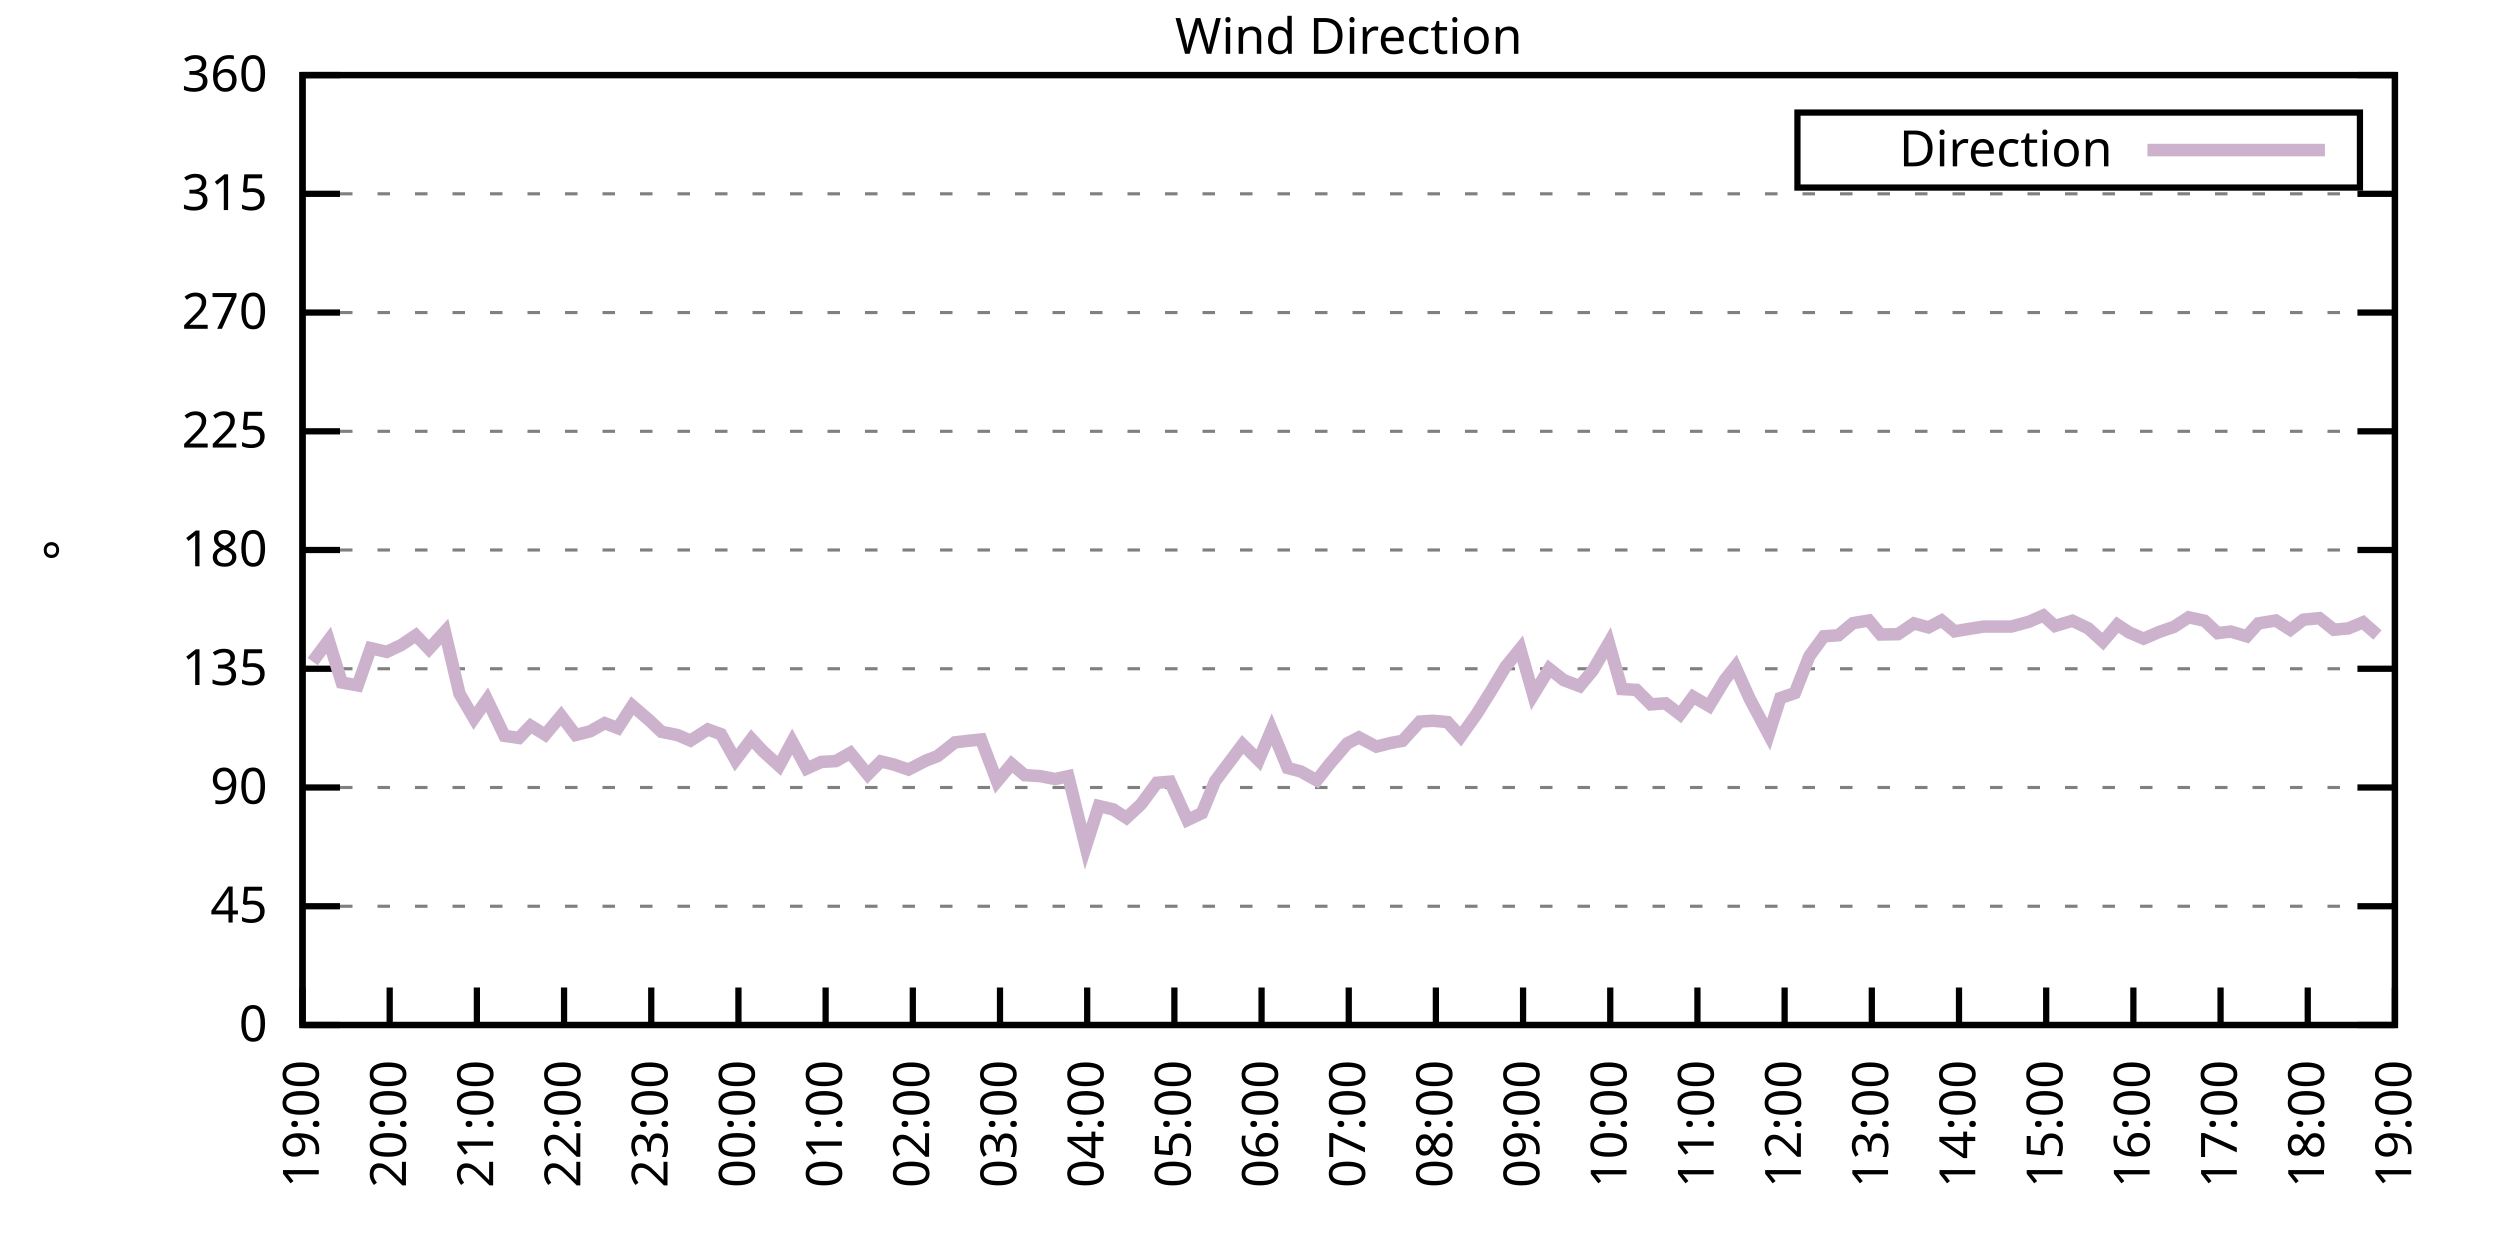
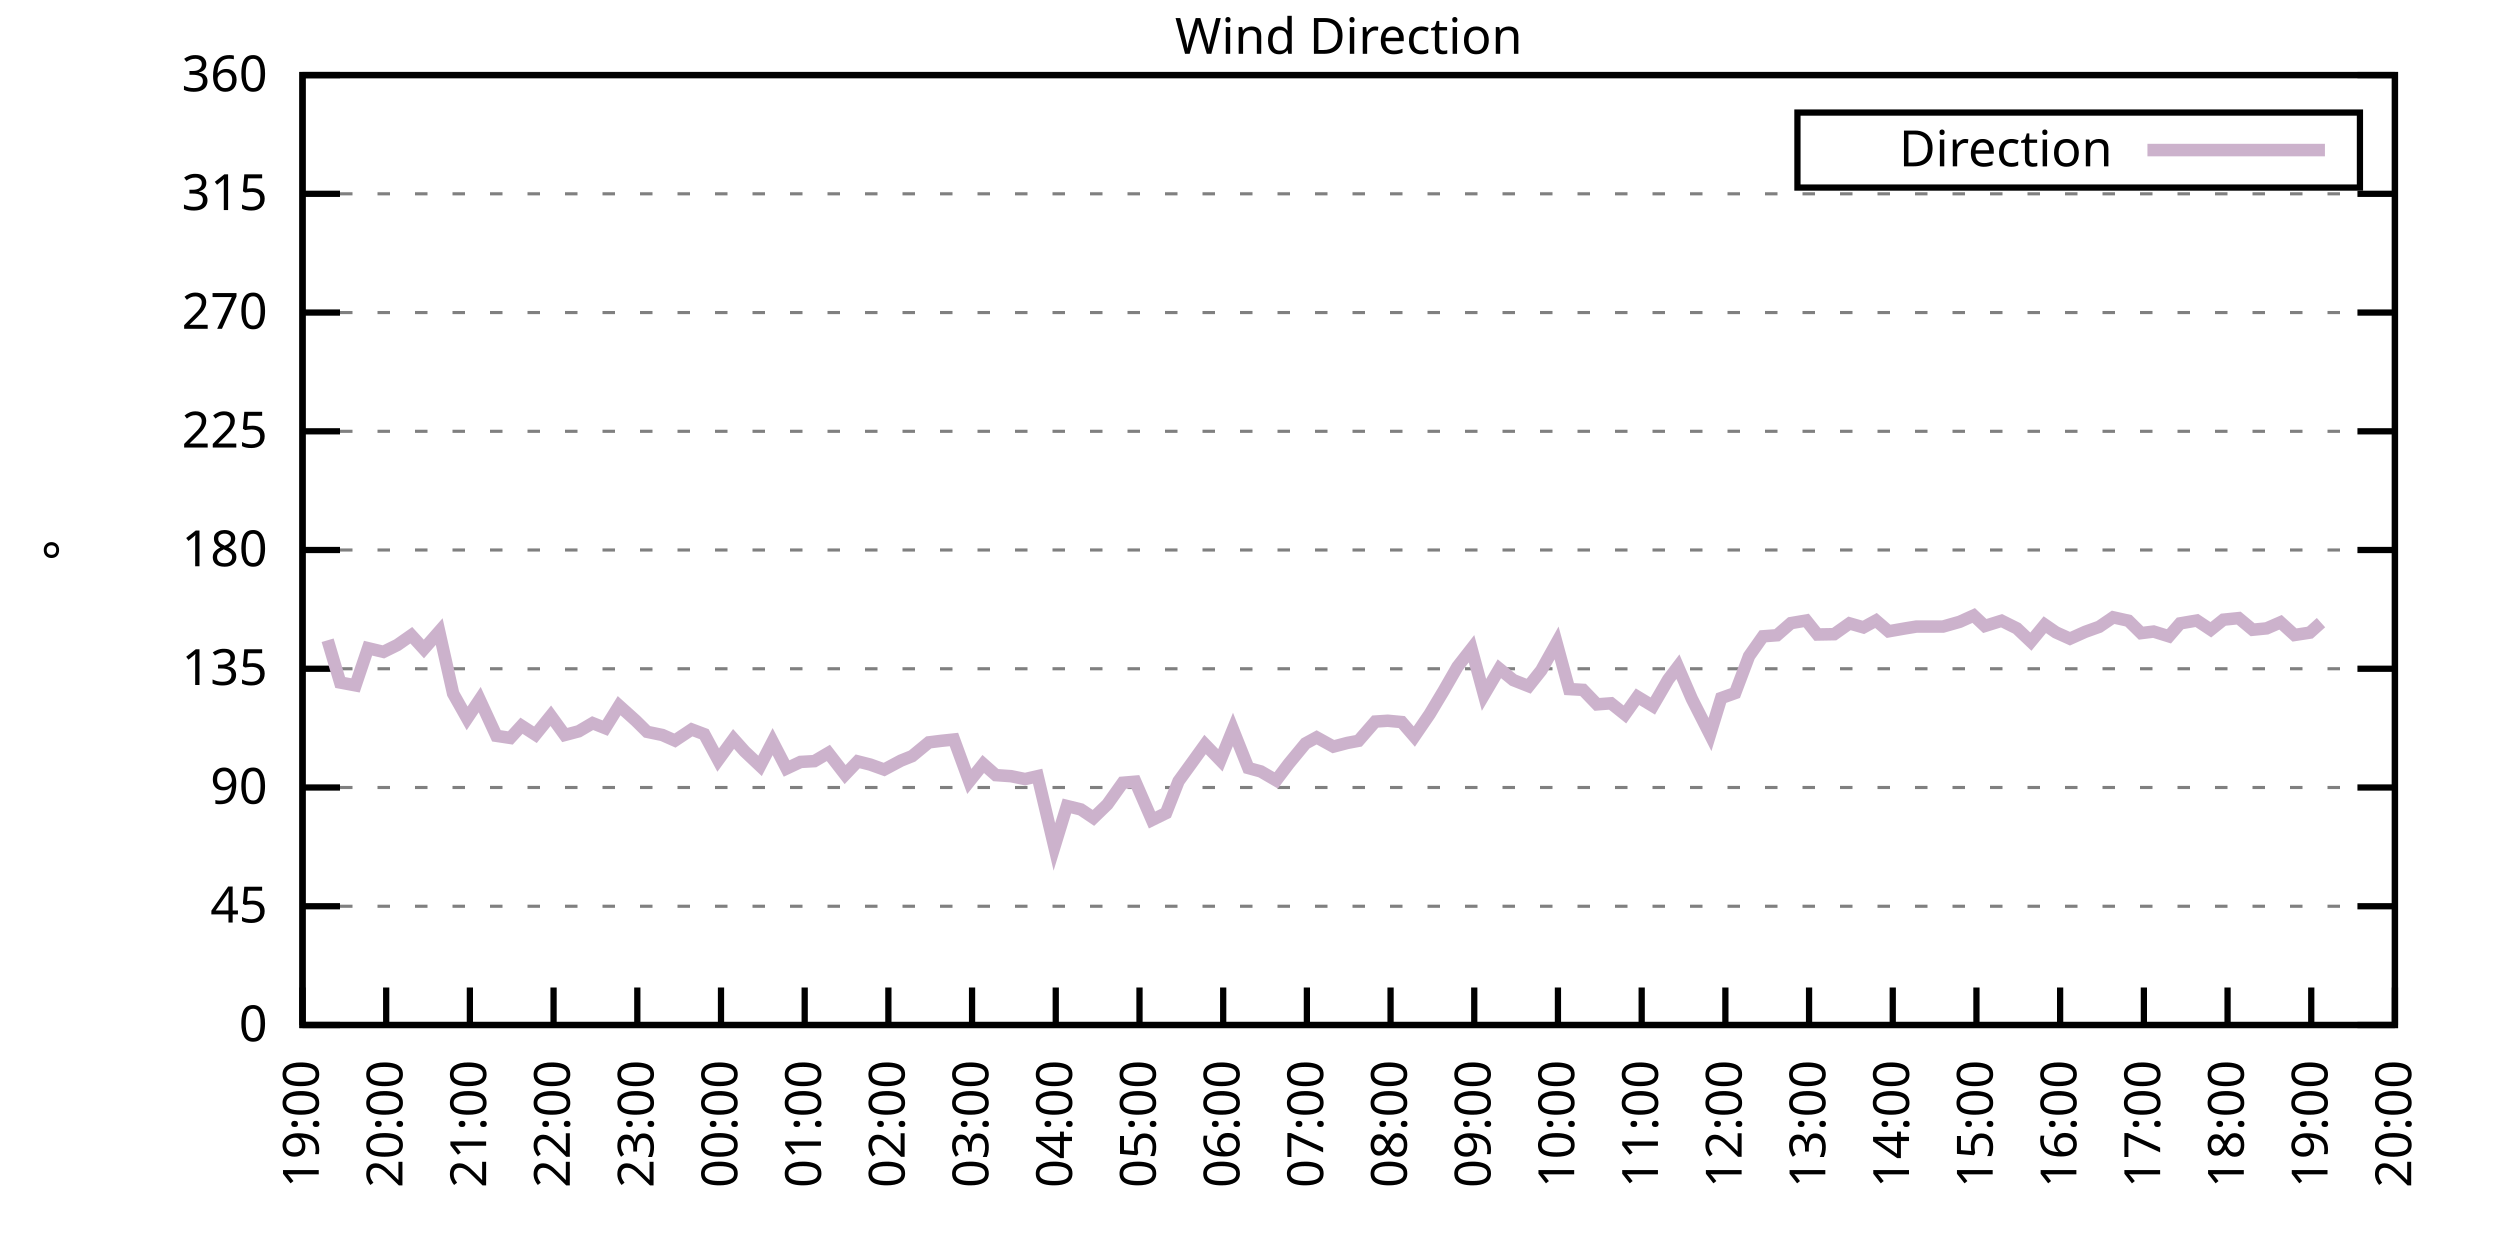
<svg xmlns="http://www.w3.org/2000/svg" xmlns:xlink="http://www.w3.org/1999/xlink" width="400" height="200" viewBox="0 0 400 200">
  <g id="gnuplot_canvas">
    <rect x="0" y="0" width="400" height="200" fill="none" />
    <defs>
      <circle id="gpDot" r="0.5" stroke-width="0.5" stroke="currentColor" />
      <path id="gpPt0" stroke-width="0.333" stroke="currentColor" d="M-1,0 h2 M0,-1 v2" />
      <path id="gpPt1" stroke-width="0.333" stroke="currentColor" d="M-1,-1 L1,1 M1,-1 L-1,1" />
      <path id="gpPt2" stroke-width="0.333" stroke="currentColor" d="M-1,0 L1,0 M0,-1 L0,1 M-1,-1 L1,1 M-1,1 L1,-1" />
      <rect id="gpPt3" stroke-width="0.333" stroke="currentColor" x="-1" y="-1" width="2" height="2" />
      <rect id="gpPt4" stroke-width="0.333" stroke="currentColor" fill="currentColor" x="-1" y="-1" width="2" height="2" />
      <circle id="gpPt5" stroke-width="0.333" stroke="currentColor" cx="0" cy="0" r="1" />
      <use xlink:href="#gpPt5" id="gpPt6" fill="currentColor" stroke="none" />
      <path id="gpPt7" stroke-width="0.333" stroke="currentColor" d="M0,-1.33 L-1.33,0.67 L1.33,0.67 z" />
      <use xlink:href="#gpPt7" id="gpPt8" fill="currentColor" stroke="none" />
      <use xlink:href="#gpPt7" id="gpPt9" stroke="currentColor" transform="rotate(180)" />
      <use xlink:href="#gpPt9" id="gpPt10" fill="currentColor" stroke="none" />
      <use xlink:href="#gpPt3" id="gpPt11" stroke="currentColor" transform="rotate(45)" />
      <use xlink:href="#gpPt11" id="gpPt12" fill="currentColor" stroke="none" />
      <path id="gpPt13" stroke-width="0.333" stroke="currentColor" d="M0,1.330 L1.265,0.411 L0.782,-1.067 L-0.782,-1.076 L-1.265,0.411 z" />
      <use xlink:href="#gpPt13" id="gpPt14" fill="currentColor" stroke="none" />
      <filter id="textbox" filterUnits="objectBoundingBox" x="0" y="0" height="1" width="1">
        <feFlood flood-color="white" flood-opacity="1" result="bgnd" />
        <feComposite in="SourceGraphic" in2="bgnd" operator="atop" />
      </filter>
      <filter id="greybox" filterUnits="objectBoundingBox" x="0" y="0" height="1" width="1">
        <feFlood flood-color="lightgrey" flood-opacity="1" result="grey" />
        <feComposite in="SourceGraphic" in2="grey" operator="atop" />
      </filter>
    </defs>
    <g fill="none" color="white" stroke="currentColor" stroke-width="1.00" stroke-linecap="butt" stroke-linejoin="miter">
</g>
    <g fill="none" color="black" stroke="currentColor" stroke-width="1.00" stroke-linecap="butt" stroke-linejoin="miter">
      <g stroke="none" shape-rendering="crispEdges">
        <polygon fill="rgb(255, 255, 255)" points="48.40,164.00 383.18,164.00 383.18,12.02 48.40,12.02 " />
      </g>
    </g>
    <g fill="none" color="black" stroke="currentColor" stroke-width="1.00" stroke-linecap="butt" stroke-linejoin="miter">
</g>
    <g fill="none" color="black" stroke="black" stroke-width="0.50" stroke-linecap="butt" stroke-linejoin="miter">
</g>
    <g fill="none" color="gray" stroke="currentColor" stroke-width="0.50" stroke-linecap="butt" stroke-linejoin="miter">
      <path stroke="gray" stroke-dasharray="2,4" class="gridline" d="M48.40,164.00 L383.19,164.00  " />
    </g>
    <g fill="none" color="gray" stroke="gray" stroke-width="1.00" stroke-linecap="butt" stroke-linejoin="miter">
</g>
    <g fill="none" color="black" stroke="currentColor" stroke-width="1.00" stroke-linecap="butt" stroke-linejoin="miter">
      <path stroke="black" d="M48.40,164.00 L54.40,164.00 M383.19,164.00 L377.19,164.00  " />
      <g transform="translate(42.80,166.60)" stroke="none" fill="black" font-family="Sans" font-size="8.00" text-anchor="end">
        <text>
          <tspan font-family="Sans"> 0</tspan>
        </text>
      </g>
    </g>
    <g fill="none" color="black" stroke="currentColor" stroke-width="1.00" stroke-linecap="butt" stroke-linejoin="miter">
</g>
    <g fill="none" color="black" stroke="black" stroke-width="0.50" stroke-linecap="butt" stroke-linejoin="miter">
</g>
    <g fill="none" color="gray" stroke="currentColor" stroke-width="0.50" stroke-linecap="butt" stroke-linejoin="miter">
      <path stroke="gray" stroke-dasharray="2,4" class="gridline" d="M48.40,145.00 L383.19,145.00  " />
    </g>
    <g fill="none" color="gray" stroke="gray" stroke-width="1.00" stroke-linecap="butt" stroke-linejoin="miter">
</g>
    <g fill="none" color="black" stroke="currentColor" stroke-width="1.00" stroke-linecap="butt" stroke-linejoin="miter">
      <path stroke="black" d="M48.40,145.00 L54.40,145.00 M383.19,145.00 L377.19,145.00  " />
      <g transform="translate(42.80,147.60)" stroke="none" fill="black" font-family="Sans" font-size="8.00" text-anchor="end">
        <text>
          <tspan font-family="Sans"> 45</tspan>
        </text>
      </g>
    </g>
    <g fill="none" color="black" stroke="currentColor" stroke-width="1.00" stroke-linecap="butt" stroke-linejoin="miter">
</g>
    <g fill="none" color="black" stroke="black" stroke-width="0.50" stroke-linecap="butt" stroke-linejoin="miter">
</g>
    <g fill="none" color="gray" stroke="currentColor" stroke-width="0.50" stroke-linecap="butt" stroke-linejoin="miter">
      <path stroke="gray" stroke-dasharray="2,4" class="gridline" d="M48.40,126.00 L383.19,126.00  " />
    </g>
    <g fill="none" color="gray" stroke="gray" stroke-width="1.00" stroke-linecap="butt" stroke-linejoin="miter">
</g>
    <g fill="none" color="black" stroke="currentColor" stroke-width="1.00" stroke-linecap="butt" stroke-linejoin="miter">
      <path stroke="black" d="M48.40,126.00 L54.40,126.00 M383.19,126.00 L377.19,126.00  " />
      <g transform="translate(42.80,128.60)" stroke="none" fill="black" font-family="Sans" font-size="8.00" text-anchor="end">
        <text>
          <tspan font-family="Sans"> 90</tspan>
        </text>
      </g>
    </g>
    <g fill="none" color="black" stroke="currentColor" stroke-width="1.00" stroke-linecap="butt" stroke-linejoin="miter">
</g>
    <g fill="none" color="black" stroke="black" stroke-width="0.50" stroke-linecap="butt" stroke-linejoin="miter">
</g>
    <g fill="none" color="gray" stroke="currentColor" stroke-width="0.50" stroke-linecap="butt" stroke-linejoin="miter">
      <path stroke="gray" stroke-dasharray="2,4" class="gridline" d="M48.40,107.00 L383.19,107.00  " />
    </g>
    <g fill="none" color="gray" stroke="gray" stroke-width="1.00" stroke-linecap="butt" stroke-linejoin="miter">
</g>
    <g fill="none" color="black" stroke="currentColor" stroke-width="1.00" stroke-linecap="butt" stroke-linejoin="miter">
      <path stroke="black" d="M48.40,107.00 L54.40,107.00 M383.19,107.00 L377.19,107.00  " />
      <g transform="translate(42.80,109.60)" stroke="none" fill="black" font-family="Sans" font-size="8.00" text-anchor="end">
        <text>
          <tspan font-family="Sans"> 135</tspan>
        </text>
      </g>
    </g>
    <g fill="none" color="black" stroke="currentColor" stroke-width="1.00" stroke-linecap="butt" stroke-linejoin="miter">
</g>
    <g fill="none" color="black" stroke="black" stroke-width="0.50" stroke-linecap="butt" stroke-linejoin="miter">
</g>
    <g fill="none" color="gray" stroke="currentColor" stroke-width="0.50" stroke-linecap="butt" stroke-linejoin="miter">
      <path stroke="gray" stroke-dasharray="2,4" class="gridline" d="M48.40,88.00 L383.19,88.00  " />
    </g>
    <g fill="none" color="gray" stroke="gray" stroke-width="1.00" stroke-linecap="butt" stroke-linejoin="miter">
</g>
    <g fill="none" color="black" stroke="currentColor" stroke-width="1.00" stroke-linecap="butt" stroke-linejoin="miter">
      <path stroke="black" d="M48.40,88.00 L54.40,88.00 M383.19,88.00 L377.19,88.00  " />
      <g transform="translate(42.80,90.60)" stroke="none" fill="black" font-family="Sans" font-size="8.00" text-anchor="end">
        <text>
          <tspan font-family="Sans"> 180</tspan>
        </text>
      </g>
    </g>
    <g fill="none" color="black" stroke="currentColor" stroke-width="1.00" stroke-linecap="butt" stroke-linejoin="miter">
</g>
    <g fill="none" color="black" stroke="black" stroke-width="0.50" stroke-linecap="butt" stroke-linejoin="miter">
</g>
    <g fill="none" color="gray" stroke="currentColor" stroke-width="0.50" stroke-linecap="butt" stroke-linejoin="miter">
      <path stroke="gray" stroke-dasharray="2,4" class="gridline" d="M48.40,69.01 L383.19,69.01  " />
    </g>
    <g fill="none" color="gray" stroke="gray" stroke-width="1.00" stroke-linecap="butt" stroke-linejoin="miter">
</g>
    <g fill="none" color="black" stroke="currentColor" stroke-width="1.00" stroke-linecap="butt" stroke-linejoin="miter">
      <path stroke="black" d="M48.40,69.01 L54.40,69.01 M383.19,69.01 L377.19,69.01  " />
      <g transform="translate(42.80,71.61)" stroke="none" fill="black" font-family="Sans" font-size="8.00" text-anchor="end">
        <text>
          <tspan font-family="Sans"> 225</tspan>
        </text>
      </g>
    </g>
    <g fill="none" color="black" stroke="currentColor" stroke-width="1.00" stroke-linecap="butt" stroke-linejoin="miter">
</g>
    <g fill="none" color="black" stroke="black" stroke-width="0.50" stroke-linecap="butt" stroke-linejoin="miter">
</g>
    <g fill="none" color="gray" stroke="currentColor" stroke-width="0.50" stroke-linecap="butt" stroke-linejoin="miter">
      <path stroke="gray" stroke-dasharray="2,4" class="gridline" d="M48.40,50.01 L383.19,50.01  " />
    </g>
    <g fill="none" color="gray" stroke="gray" stroke-width="1.00" stroke-linecap="butt" stroke-linejoin="miter">
</g>
    <g fill="none" color="black" stroke="currentColor" stroke-width="1.00" stroke-linecap="butt" stroke-linejoin="miter">
      <path stroke="black" d="M48.40,50.01 L54.40,50.01 M383.19,50.01 L377.19,50.01  " />
      <g transform="translate(42.80,52.61)" stroke="none" fill="black" font-family="Sans" font-size="8.00" text-anchor="end">
        <text>
          <tspan font-family="Sans"> 270</tspan>
        </text>
      </g>
    </g>
    <g fill="none" color="black" stroke="currentColor" stroke-width="1.00" stroke-linecap="butt" stroke-linejoin="miter">
</g>
    <g fill="none" color="black" stroke="black" stroke-width="0.50" stroke-linecap="butt" stroke-linejoin="miter">
</g>
    <g fill="none" color="gray" stroke="currentColor" stroke-width="0.50" stroke-linecap="butt" stroke-linejoin="miter">
      <path stroke="gray" stroke-dasharray="2,4" class="gridline" d="M48.40,31.01 L383.19,31.01  " />
    </g>
    <g fill="none" color="gray" stroke="gray" stroke-width="1.00" stroke-linecap="butt" stroke-linejoin="miter">
</g>
    <g fill="none" color="black" stroke="currentColor" stroke-width="1.00" stroke-linecap="butt" stroke-linejoin="miter">
      <path stroke="black" d="M48.40,31.01 L54.40,31.01 M383.19,31.01 L377.19,31.01  " />
      <g transform="translate(42.80,33.61)" stroke="none" fill="black" font-family="Sans" font-size="8.00" text-anchor="end">
        <text>
          <tspan font-family="Sans"> 315</tspan>
        </text>
      </g>
    </g>
    <g fill="none" color="black" stroke="currentColor" stroke-width="1.00" stroke-linecap="butt" stroke-linejoin="miter">
</g>
    <g fill="none" color="black" stroke="black" stroke-width="0.50" stroke-linecap="butt" stroke-linejoin="miter">
</g>
    <g fill="none" color="gray" stroke="currentColor" stroke-width="0.50" stroke-linecap="butt" stroke-linejoin="miter">
      <path stroke="gray" stroke-dasharray="2,4" class="gridline" d="M48.40,12.01 L383.19,12.01  " />
    </g>
    <g fill="none" color="gray" stroke="gray" stroke-width="1.00" stroke-linecap="butt" stroke-linejoin="miter">
</g>
    <g fill="none" color="black" stroke="currentColor" stroke-width="1.00" stroke-linecap="butt" stroke-linejoin="miter">
      <path stroke="black" d="M48.40,12.01 L54.40,12.01 M383.19,12.01 L377.19,12.01  " />
      <g transform="translate(42.80,14.61)" stroke="none" fill="black" font-family="Sans" font-size="8.00" text-anchor="end">
        <text>
          <tspan font-family="Sans"> 360</tspan>
        </text>
      </g>
    </g>
    <g fill="none" color="black" stroke="currentColor" stroke-width="1.00" stroke-linecap="butt" stroke-linejoin="miter">
      <path stroke="black" d="M48.40,164.00 L48.40,158.00  " />
      <g transform="translate(51.00,169.60) rotate(270.00)" stroke="none" fill="black" font-family="Sans" font-size="8.00" text-anchor="end">
        <text>
          <tspan font-family="Sans">19:00</tspan>
        </text>
      </g>
    </g>
    <g fill="none" color="black" stroke="currentColor" stroke-width="1.00" stroke-linecap="butt" stroke-linejoin="miter">
-       <path stroke="black" d="M62.35,164.00 L62.35,158.00  " />
-       <g transform="translate(64.95,169.60) rotate(270.00)" stroke="none" fill="black" font-family="Sans" font-size="8.00" text-anchor="end">
+       <path stroke="black" d="M61.79,164.00 L61.79,158.00  " />
+       <g transform="translate(64.39,169.60) rotate(270.00)" stroke="none" fill="black" font-family="Sans" font-size="8.00" text-anchor="end">
        <text>
          <tspan font-family="Sans">20:00</tspan>
        </text>
      </g>
    </g>
    <g fill="none" color="black" stroke="currentColor" stroke-width="1.00" stroke-linecap="butt" stroke-linejoin="miter">
-       <path stroke="black" d="M76.30,164.00 L76.30,158.00  " />
-       <g transform="translate(78.90,169.60) rotate(270.00)" stroke="none" fill="black" font-family="Sans" font-size="8.00" text-anchor="end">
+       <path stroke="black" d="M75.18,164.00 L75.18,158.00  " />
+       <g transform="translate(77.78,169.60) rotate(270.00)" stroke="none" fill="black" font-family="Sans" font-size="8.00" text-anchor="end">
        <text>
          <tspan font-family="Sans">21:00</tspan>
        </text>
      </g>
    </g>
    <g fill="none" color="black" stroke="currentColor" stroke-width="1.00" stroke-linecap="butt" stroke-linejoin="miter">
-       <path stroke="black" d="M90.25,164.00 L90.25,158.00  " />
-       <g transform="translate(92.85,169.60) rotate(270.00)" stroke="none" fill="black" font-family="Sans" font-size="8.00" text-anchor="end">
+       <path stroke="black" d="M88.57,164.00 L88.57,158.00  " />
+       <g transform="translate(91.17,169.60) rotate(270.00)" stroke="none" fill="black" font-family="Sans" font-size="8.00" text-anchor="end">
        <text>
          <tspan font-family="Sans">22:00</tspan>
        </text>
      </g>
    </g>
    <g fill="none" color="black" stroke="currentColor" stroke-width="1.00" stroke-linecap="butt" stroke-linejoin="miter">
-       <path stroke="black" d="M104.20,164.00 L104.20,158.00  " />
-       <g transform="translate(106.80,169.60) rotate(270.00)" stroke="none" fill="black" font-family="Sans" font-size="8.00" text-anchor="end">
+       <path stroke="black" d="M101.97,164.00 L101.97,158.00  " />
+       <g transform="translate(104.57,169.60) rotate(270.00)" stroke="none" fill="black" font-family="Sans" font-size="8.00" text-anchor="end">
        <text>
          <tspan font-family="Sans">23:00</tspan>
        </text>
      </g>
    </g>
    <g fill="none" color="black" stroke="currentColor" stroke-width="1.00" stroke-linecap="butt" stroke-linejoin="miter">
-       <path stroke="black" d="M118.15,164.00 L118.15,158.00  " />
-       <g transform="translate(120.75,169.60) rotate(270.00)" stroke="none" fill="black" font-family="Sans" font-size="8.00" text-anchor="end">
+       <path stroke="black" d="M115.36,164.00 L115.36,158.00  " />
+       <g transform="translate(117.96,169.60) rotate(270.00)" stroke="none" fill="black" font-family="Sans" font-size="8.00" text-anchor="end">
        <text>
          <tspan font-family="Sans">00:00</tspan>
        </text>
      </g>
    </g>
    <g fill="none" color="black" stroke="currentColor" stroke-width="1.00" stroke-linecap="butt" stroke-linejoin="miter">
-       <path stroke="black" d="M132.10,164.00 L132.10,158.00  " />
-       <g transform="translate(134.70,169.60) rotate(270.00)" stroke="none" fill="black" font-family="Sans" font-size="8.00" text-anchor="end">
+       <path stroke="black" d="M128.75,164.00 L128.75,158.00  " />
+       <g transform="translate(131.35,169.60) rotate(270.00)" stroke="none" fill="black" font-family="Sans" font-size="8.00" text-anchor="end">
        <text>
          <tspan font-family="Sans">01:00</tspan>
        </text>
      </g>
    </g>
    <g fill="none" color="black" stroke="currentColor" stroke-width="1.00" stroke-linecap="butt" stroke-linejoin="miter">
-       <path stroke="black" d="M146.05,164.00 L146.05,158.00  " />
-       <g transform="translate(148.65,169.60) rotate(270.00)" stroke="none" fill="black" font-family="Sans" font-size="8.00" text-anchor="end">
+       <path stroke="black" d="M142.14,164.00 L142.14,158.00  " />
+       <g transform="translate(144.74,169.60) rotate(270.00)" stroke="none" fill="black" font-family="Sans" font-size="8.00" text-anchor="end">
        <text>
          <tspan font-family="Sans">02:00</tspan>
        </text>
      </g>
    </g>
    <g fill="none" color="black" stroke="currentColor" stroke-width="1.00" stroke-linecap="butt" stroke-linejoin="miter">
-       <path stroke="black" d="M160.00,164.00 L160.00,158.00  " />
-       <g transform="translate(162.60,169.60) rotate(270.00)" stroke="none" fill="black" font-family="Sans" font-size="8.00" text-anchor="end">
+       <path stroke="black" d="M155.53,164.00 L155.53,158.00  " />
+       <g transform="translate(158.13,169.60) rotate(270.00)" stroke="none" fill="black" font-family="Sans" font-size="8.00" text-anchor="end">
        <text>
          <tspan font-family="Sans">03:00</tspan>
        </text>
      </g>
    </g>
    <g fill="none" color="black" stroke="currentColor" stroke-width="1.00" stroke-linecap="butt" stroke-linejoin="miter">
-       <path stroke="black" d="M173.95,164.00 L173.95,158.00  " />
-       <g transform="translate(176.55,169.60) rotate(270.00)" stroke="none" fill="black" font-family="Sans" font-size="8.00" text-anchor="end">
+       <path stroke="black" d="M168.92,164.00 L168.92,158.00  " />
+       <g transform="translate(171.52,169.60) rotate(270.00)" stroke="none" fill="black" font-family="Sans" font-size="8.00" text-anchor="end">
        <text>
          <tspan font-family="Sans">04:00</tspan>
        </text>
      </g>
    </g>
    <g fill="none" color="black" stroke="currentColor" stroke-width="1.00" stroke-linecap="butt" stroke-linejoin="miter">
-       <path stroke="black" d="M187.90,164.00 L187.90,158.00  " />
-       <g transform="translate(190.50,169.60) rotate(270.00)" stroke="none" fill="black" font-family="Sans" font-size="8.00" text-anchor="end">
+       <path stroke="black" d="M182.32,164.00 L182.32,158.00  " />
+       <g transform="translate(184.92,169.60) rotate(270.00)" stroke="none" fill="black" font-family="Sans" font-size="8.00" text-anchor="end">
        <text>
          <tspan font-family="Sans">05:00</tspan>
        </text>
      </g>
    </g>
    <g fill="none" color="black" stroke="currentColor" stroke-width="1.00" stroke-linecap="butt" stroke-linejoin="miter">
-       <path stroke="black" d="M201.85,164.00 L201.85,158.00  " />
-       <g transform="translate(204.45,169.60) rotate(270.00)" stroke="none" fill="black" font-family="Sans" font-size="8.00" text-anchor="end">
+       <path stroke="black" d="M195.71,164.00 L195.71,158.00  " />
+       <g transform="translate(198.31,169.60) rotate(270.00)" stroke="none" fill="black" font-family="Sans" font-size="8.00" text-anchor="end">
        <text>
          <tspan font-family="Sans">06:00</tspan>
        </text>
      </g>
    </g>
    <g fill="none" color="black" stroke="currentColor" stroke-width="1.00" stroke-linecap="butt" stroke-linejoin="miter">
-       <path stroke="black" d="M215.80,164.00 L215.80,158.00  " />
-       <g transform="translate(218.40,169.60) rotate(270.00)" stroke="none" fill="black" font-family="Sans" font-size="8.00" text-anchor="end">
+       <path stroke="black" d="M209.10,164.00 L209.10,158.00  " />
+       <g transform="translate(211.70,169.60) rotate(270.00)" stroke="none" fill="black" font-family="Sans" font-size="8.00" text-anchor="end">
        <text>
          <tspan font-family="Sans">07:00</tspan>
        </text>
      </g>
    </g>
    <g fill="none" color="black" stroke="currentColor" stroke-width="1.00" stroke-linecap="butt" stroke-linejoin="miter">
-       <path stroke="black" d="M229.74,164.00 L229.74,158.00  " />
-       <g transform="translate(232.34,169.60) rotate(270.00)" stroke="none" fill="black" font-family="Sans" font-size="8.00" text-anchor="end">
+       <path stroke="black" d="M222.49,164.00 L222.49,158.00  " />
+       <g transform="translate(225.09,169.60) rotate(270.00)" stroke="none" fill="black" font-family="Sans" font-size="8.00" text-anchor="end">
        <text>
          <tspan font-family="Sans">08:00</tspan>
        </text>
      </g>
    </g>
    <g fill="none" color="black" stroke="currentColor" stroke-width="1.00" stroke-linecap="butt" stroke-linejoin="miter">
-       <path stroke="black" d="M243.69,164.00 L243.69,158.00  " />
-       <g transform="translate(246.29,169.60) rotate(270.00)" stroke="none" fill="black" font-family="Sans" font-size="8.00" text-anchor="end">
+       <path stroke="black" d="M235.88,164.00 L235.88,158.00  " />
+       <g transform="translate(238.48,169.60) rotate(270.00)" stroke="none" fill="black" font-family="Sans" font-size="8.00" text-anchor="end">
        <text>
          <tspan font-family="Sans">09:00</tspan>
        </text>
      </g>
    </g>
    <g fill="none" color="black" stroke="currentColor" stroke-width="1.00" stroke-linecap="butt" stroke-linejoin="miter">
-       <path stroke="black" d="M257.64,164.00 L257.64,158.00  " />
-       <g transform="translate(260.24,169.60) rotate(270.00)" stroke="none" fill="black" font-family="Sans" font-size="8.00" text-anchor="end">
+       <path stroke="black" d="M249.27,164.00 L249.27,158.00  " />
+       <g transform="translate(251.87,169.60) rotate(270.00)" stroke="none" fill="black" font-family="Sans" font-size="8.00" text-anchor="end">
        <text>
          <tspan font-family="Sans">10:00</tspan>
        </text>
      </g>
    </g>
    <g fill="none" color="black" stroke="currentColor" stroke-width="1.00" stroke-linecap="butt" stroke-linejoin="miter">
-       <path stroke="black" d="M271.59,164.00 L271.59,158.00  " />
-       <g transform="translate(274.19,169.60) rotate(270.00)" stroke="none" fill="black" font-family="Sans" font-size="8.00" text-anchor="end">
+       <path stroke="black" d="M262.67,164.00 L262.67,158.00  " />
+       <g transform="translate(265.27,169.60) rotate(270.00)" stroke="none" fill="black" font-family="Sans" font-size="8.00" text-anchor="end">
        <text>
          <tspan font-family="Sans">11:00</tspan>
        </text>
      </g>
    </g>
    <g fill="none" color="black" stroke="currentColor" stroke-width="1.00" stroke-linecap="butt" stroke-linejoin="miter">
-       <path stroke="black" d="M285.54,164.00 L285.54,158.00  " />
-       <g transform="translate(288.14,169.60) rotate(270.00)" stroke="none" fill="black" font-family="Sans" font-size="8.00" text-anchor="end">
+       <path stroke="black" d="M276.06,164.00 L276.06,158.00  " />
+       <g transform="translate(278.66,169.60) rotate(270.00)" stroke="none" fill="black" font-family="Sans" font-size="8.00" text-anchor="end">
        <text>
          <tspan font-family="Sans">12:00</tspan>
        </text>
      </g>
    </g>
    <g fill="none" color="black" stroke="currentColor" stroke-width="1.00" stroke-linecap="butt" stroke-linejoin="miter">
-       <path stroke="black" d="M299.49,164.00 L299.49,158.00  " />
-       <g transform="translate(302.09,169.60) rotate(270.00)" stroke="none" fill="black" font-family="Sans" font-size="8.00" text-anchor="end">
+       <path stroke="black" d="M289.45,164.00 L289.45,158.00  " />
+       <g transform="translate(292.05,169.60) rotate(270.00)" stroke="none" fill="black" font-family="Sans" font-size="8.00" text-anchor="end">
        <text>
          <tspan font-family="Sans">13:00</tspan>
        </text>
      </g>
    </g>
    <g fill="none" color="black" stroke="currentColor" stroke-width="1.00" stroke-linecap="butt" stroke-linejoin="miter">
-       <path stroke="black" d="M313.44,164.00 L313.44,158.00  " />
-       <g transform="translate(316.04,169.60) rotate(270.00)" stroke="none" fill="black" font-family="Sans" font-size="8.00" text-anchor="end">
+       <path stroke="black" d="M302.84,164.00 L302.84,158.00  " />
+       <g transform="translate(305.44,169.60) rotate(270.00)" stroke="none" fill="black" font-family="Sans" font-size="8.00" text-anchor="end">
        <text>
          <tspan font-family="Sans">14:00</tspan>
        </text>
      </g>
    </g>
    <g fill="none" color="black" stroke="currentColor" stroke-width="1.00" stroke-linecap="butt" stroke-linejoin="miter">
-       <path stroke="black" d="M327.39,164.00 L327.39,158.00  " />
-       <g transform="translate(329.99,169.60) rotate(270.00)" stroke="none" fill="black" font-family="Sans" font-size="8.00" text-anchor="end">
+       <path stroke="black" d="M316.23,164.00 L316.23,158.00  " />
+       <g transform="translate(318.83,169.60) rotate(270.00)" stroke="none" fill="black" font-family="Sans" font-size="8.00" text-anchor="end">
        <text>
          <tspan font-family="Sans">15:00</tspan>
        </text>
      </g>
    </g>
    <g fill="none" color="black" stroke="currentColor" stroke-width="1.00" stroke-linecap="butt" stroke-linejoin="miter">
-       <path stroke="black" d="M341.34,164.00 L341.34,158.00  " />
-       <g transform="translate(343.94,169.60) rotate(270.00)" stroke="none" fill="black" font-family="Sans" font-size="8.00" text-anchor="end">
+       <path stroke="black" d="M329.62,164.00 L329.62,158.00  " />
+       <g transform="translate(332.22,169.60) rotate(270.00)" stroke="none" fill="black" font-family="Sans" font-size="8.00" text-anchor="end">
        <text>
          <tspan font-family="Sans">16:00</tspan>
        </text>
      </g>
    </g>
    <g fill="none" color="black" stroke="currentColor" stroke-width="1.00" stroke-linecap="butt" stroke-linejoin="miter">
-       <path stroke="black" d="M355.29,164.00 L355.29,158.00  " />
-       <g transform="translate(357.89,169.60) rotate(270.00)" stroke="none" fill="black" font-family="Sans" font-size="8.00" text-anchor="end">
+       <path stroke="black" d="M343.02,164.00 L343.02,158.00  " />
+       <g transform="translate(345.62,169.60) rotate(270.00)" stroke="none" fill="black" font-family="Sans" font-size="8.00" text-anchor="end">
        <text>
          <tspan font-family="Sans">17:00</tspan>
        </text>
      </g>
    </g>
    <g fill="none" color="black" stroke="currentColor" stroke-width="1.00" stroke-linecap="butt" stroke-linejoin="miter">
-       <path stroke="black" d="M369.24,164.00 L369.24,158.00  " />
-       <g transform="translate(371.84,169.60) rotate(270.00)" stroke="none" fill="black" font-family="Sans" font-size="8.00" text-anchor="end">
+       <path stroke="black" d="M356.41,164.00 L356.41,158.00  " />
+       <g transform="translate(359.01,169.60) rotate(270.00)" stroke="none" fill="black" font-family="Sans" font-size="8.00" text-anchor="end">
        <text>
          <tspan font-family="Sans">18:00</tspan>
+         </text>
+       </g>
+     </g>
+     <g fill="none" color="black" stroke="currentColor" stroke-width="1.00" stroke-linecap="butt" stroke-linejoin="miter">
+       <path stroke="black" d="M369.80,164.00 L369.80,158.00  " />
+       <g transform="translate(372.40,169.60) rotate(270.00)" stroke="none" fill="black" font-family="Sans" font-size="8.00" text-anchor="end">
+         <text>
+           <tspan font-family="Sans">19:00</tspan>
        </text>
      </g>
    </g>
    <g fill="none" color="black" stroke="currentColor" stroke-width="1.00" stroke-linecap="butt" stroke-linejoin="miter">
      <path stroke="black" d="M383.19,164.00 L383.19,158.00  " />
      <g transform="translate(385.79,169.60) rotate(270.00)" stroke="none" fill="black" font-family="Sans" font-size="8.00" text-anchor="end">
        <text>
-           <tspan font-family="Sans">19:00</tspan>
+           <tspan font-family="Sans">20:00</tspan>
        </text>
      </g>
    </g>
    <g fill="none" color="black" stroke="currentColor" stroke-width="1.00" stroke-linecap="butt" stroke-linejoin="miter">
</g>
    <g fill="none" color="black" stroke="currentColor" stroke-width="1.00" stroke-linecap="butt" stroke-linejoin="miter">
      <path stroke="black" d="M48.40,12.01 L48.40,164.00 L383.19,164.00 L383.19,12.01 L48.40,12.01 Z  " />
    </g>
    <g fill="none" color="black" stroke="currentColor" stroke-width="1.00" stroke-linecap="butt" stroke-linejoin="miter">
</g>
    <g fill="none" color="black" stroke="currentColor" stroke-width="1.00" stroke-linecap="butt" stroke-linejoin="miter">
      <path stroke="black" d="M287.59,30.01 L287.59,18.01 L377.59,18.01 L377.59,30.01 L287.59,30.01 Z  " />
    </g>
    <g id="Wind_direction_plot_1">
      <g fill="none" color="white" stroke="black" stroke-width="2.00" stroke-linecap="butt" stroke-linejoin="miter">
</g>
      <g fill="none" color="black" stroke="currentColor" stroke-width="2.00" stroke-linecap="butt" stroke-linejoin="miter">
        <g transform="translate(337.99,26.61)" stroke="none" fill="black" font-family="Sans" font-size="8.00" text-anchor="end">
          <text>
            <tspan font-family="Sans">Direction</tspan>
          </text>
        </g>
      </g>
      <g fill="none" color="black" stroke="currentColor" stroke-width="2.00" stroke-linecap="butt" stroke-linejoin="miter">
-         <path stroke="rgb(204, 178, 204)" d="M343.59,24.01 L371.99,24.01 M50.03,105.86 L52.58,102.44 L54.68,109.20 L57.23,109.66 L59.33,103.71 L61.88,104.30   L64.21,103.20 L66.53,101.64 L68.63,103.84 L71.18,101.05 L73.51,110.97 L75.83,114.94 L77.93,111.94 L80.72,117.73   L83.04,118.07 L84.90,116.12 L87.23,117.56 L89.78,114.52 L92.11,117.60 L94.43,117.01 L96.76,115.70 L98.85,116.50   L101.18,112.91 L103.97,115.32 L105.83,117.09 L108.38,117.60 L110.48,118.49 L113.27,116.71 L115.36,117.47 L117.68,121.61   L120.24,118.23 L122.10,120.22 L124.66,122.54 L126.75,118.66 L129.08,122.96 L131.40,121.91 L133.72,121.78 L136.05,120.47   L138.84,123.93 L140.93,121.82 L143.02,122.33 L145.35,123.13 L148.14,121.70 L150.00,120.98 L152.79,118.78 L154.88,118.53   L156.97,118.32 L159.53,125.03 L161.86,122.24 L163.95,124.02 L166.51,124.19 L168.83,124.65 L170.92,124.19 L173.71,135.50   L175.81,128.96 L178.13,129.51 L180.22,130.86 L182.55,128.70 L185.11,125.24 L187.20,125.07 L189.99,131.20 L192.31,130.10   L194.41,124.99 L196.73,121.91 L198.82,119.12 L201.38,121.65 L203.47,116.71 L206.03,122.88 L208.12,123.43 L210.68,124.86   L212.77,122.20 L215.56,118.95 L217.42,117.98 L220.21,119.46 L222.54,118.87 L224.40,118.53 L227.19,115.45 L229.28,115.32   L231.60,115.53 L233.70,117.85 L236.25,114.27 L238.58,110.55 L240.90,106.67 L243.23,103.80 L245.32,111.18 L247.88,107.00   L250.20,108.82 L252.76,109.79 L254.85,107.26 L257.41,102.87 L259.50,110.25 L261.83,110.38 L264.15,112.70 L266.48,112.53   L268.80,114.31 L270.90,111.48 L273.45,112.96 L276.01,108.73 L277.64,106.67 L279.96,111.82 L282.99,117.52 L284.85,111.69   L287.17,110.89 L289.50,104.98 L291.82,101.81 L294.15,101.64 L296.47,99.70 L299.03,99.28 L300.89,101.52 L303.68,101.47   L306.23,99.74 L308.56,100.38 L310.65,99.28 L312.74,101.01 L315.53,100.54 L317.39,100.25 L319.95,100.25 L321.81,100.25   L324.60,99.49 L326.93,98.48 L328.79,100.16 L331.58,99.32 L334.13,100.54 L336.46,102.66 L338.78,99.95 L340.64,101.18   L342.97,102.19 L345.53,101.09 L347.85,100.29 L350.18,98.77 L352.73,99.32 L354.83,101.30 L356.92,101.05 L359.48,101.81   L361.34,99.74 L364.13,99.28 L366.45,100.76 L368.54,99.15 L371.10,98.90 L373.43,100.76 L375.75,100.54 L378.08,99.57   L380.40,101.60  " />
+         <path stroke="rgb(204, 178, 204)" d="M343.59,24.01 L371.99,24.01 M52.42,102.44 L54.43,109.20 L56.88,109.66 L58.89,103.71 L61.35,104.30 L63.58,103.20   L65.81,101.64 L67.82,103.84 L70.27,101.05 L72.50,110.97 L74.74,114.94 L76.75,111.94 L79.42,117.73 L81.66,118.07   L83.44,116.12 L85.67,117.56 L88.13,114.52 L90.36,117.60 L92.59,117.01 L94.82,115.70 L96.83,116.50 L99.06,112.91   L101.74,115.32 L103.53,117.09 L105.98,117.60 L107.99,118.49 L110.67,116.71 L112.68,117.47 L114.91,121.61 L117.37,118.23   L119.15,120.22 L121.61,122.54 L123.62,118.66 L125.85,122.96 L128.08,121.91 L130.31,121.78 L132.54,120.47 L135.22,123.93   L137.23,121.82 L139.24,122.33 L141.47,123.13 L144.15,121.70 L145.94,120.98 L148.61,118.78 L150.62,118.53 L152.63,118.32   L155.09,125.03 L157.32,122.24 L159.33,124.02 L161.78,124.19 L164.01,124.65 L166.02,124.19 L168.70,135.50 L170.71,128.96   L172.94,129.51 L174.95,130.86 L177.18,128.70 L179.64,125.24 L181.65,125.07 L184.32,131.20 L186.56,130.10 L188.57,124.99   L190.80,121.91 L192.81,119.12 L195.26,121.65 L197.27,116.71 L199.73,122.88 L201.73,123.43 L204.19,124.86 L206.20,122.20   L208.88,118.95 L210.66,117.98 L213.34,119.46 L215.57,118.87 L217.36,118.53 L220.04,115.45 L222.04,115.32 L224.28,115.53   L226.29,117.85 L228.74,114.27 L230.97,110.55 L233.20,106.67 L235.44,103.80 L237.44,111.18 L239.90,107.00 L242.13,108.82   L244.59,109.79 L246.60,107.26 L249.05,102.87 L251.06,110.25 L253.29,110.38 L255.52,112.70 L257.76,112.53 L259.99,114.31   L262.00,111.48 L264.45,112.96 L266.91,108.73 L268.47,106.67 L270.70,111.82 L273.60,117.52 L275.39,111.69 L277.62,110.89   L279.85,104.98 L282.08,101.81 L284.32,101.64 L286.55,99.70 L289.00,99.28 L290.79,101.52 L293.47,101.47 L295.92,99.74   L298.15,100.38 L300.16,99.28 L302.17,101.01 L304.85,100.54 L306.63,100.25 L309.09,100.25 L310.88,100.25 L313.55,99.49   L315.79,98.48 L317.57,100.16 L320.25,99.32 L322.70,100.54 L324.94,102.66 L327.17,99.95 L328.95,101.18 L331.19,102.19   L333.64,101.09 L335.87,100.29 L338.10,98.77 L340.56,99.32 L342.57,101.30 L344.58,101.05 L347.03,101.81 L348.82,99.74   L351.50,99.28 L353.73,100.76 L355.74,99.15 L358.19,98.90 L360.42,100.76 L362.66,100.54 L364.89,99.57 L367.12,101.60   L369.58,101.22 L371.36,99.62  " />
      </g>
    </g>
    <g fill="none" color="black" stroke="currentColor" stroke-width="2.00" stroke-linecap="butt" stroke-linejoin="miter">
</g>
    <g fill="none" color="black" stroke="black" stroke-width="1.00" stroke-linecap="butt" stroke-linejoin="miter">
</g>
    <g fill="none" color="black" stroke="currentColor" stroke-width="1.00" stroke-linecap="butt" stroke-linejoin="miter">
      <path stroke="black" d="M48.40,12.01 L48.40,164.00 L383.19,164.00 L383.19,12.01 L48.40,12.01 Z  " />
      <g transform="translate(12.80,88.01) rotate(270.00)" stroke="none" fill="black" font-family="Sans" font-size="8.00" text-anchor="middle">
        <text>
          <tspan font-family="Sans">°</tspan>
        </text>
      </g>
    </g>
    <g fill="none" color="black" stroke="currentColor" stroke-width="1.00" stroke-linecap="butt" stroke-linejoin="miter">
</g>
    <g fill="none" color="black" stroke="currentColor" stroke-width="1.00" stroke-linecap="butt" stroke-linejoin="miter">
      <g transform="translate(215.79,8.61)" stroke="none" fill="black" font-family="Sans" font-size="8.00" text-anchor="middle">
        <text>
          <tspan font-family="Sans">Wind Direction</tspan>
        </text>
      </g>
    </g>
    <g fill="none" color="black" stroke="currentColor" stroke-width="1.00" stroke-linecap="butt" stroke-linejoin="miter">
</g>
  </g>
</svg>
